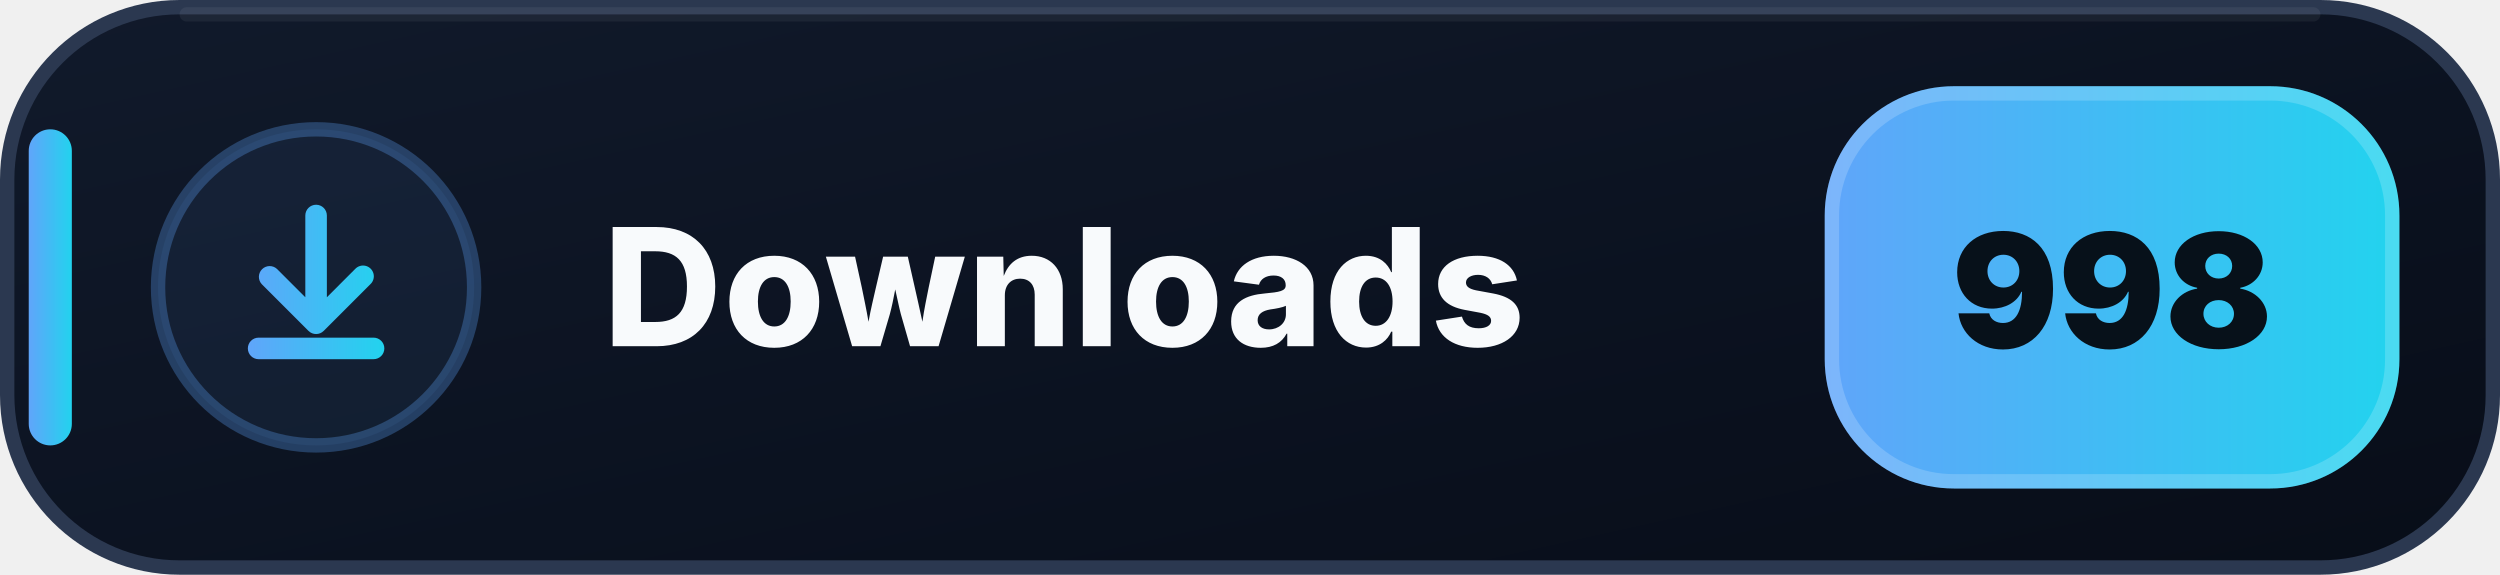
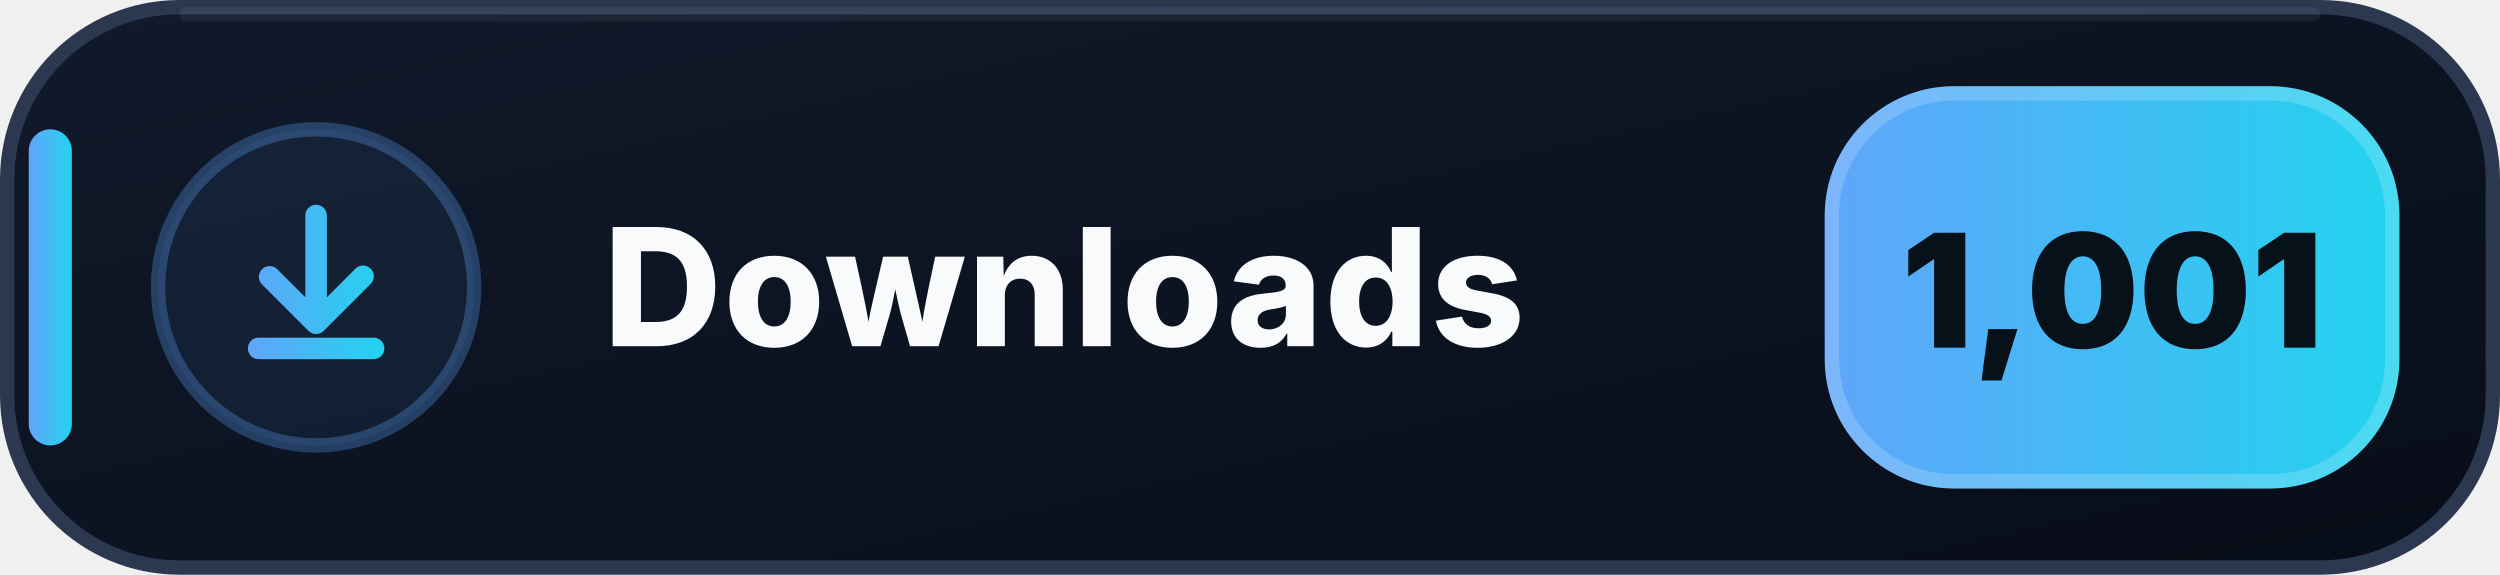
- <svg xmlns="http://www.w3.org/2000/svg" width="174" height="40" viewBox="0 0 174 40" role="img" aria-label="Downloads: 998">
+ <svg xmlns="http://www.w3.org/2000/svg" width="174" height="40" viewBox="0 0 174 40" role="img" aria-label="Downloads: 1,001">
  <defs>
    <linearGradient id="downloads-bg" x1="0" y1="0" x2="1" y2="1">
      <stop offset="0" stop-color="#111A2B" />
      <stop offset=".58" stop-color="#0B1220" />
      <stop offset="1" stop-color="#080D18" />
    </linearGradient>
    <linearGradient id="downloads-accent" x1="0" y1="0" x2="1" y2="0">
      <stop offset="0" stop-color="#60A5FA" />
      <stop offset="1" stop-color="#22D3EE" />
    </linearGradient>
  </defs>
  <rect x=".5" y=".5" width="173" height="39" rx="12" fill="url(#downloads-bg)" stroke="#2B3850" />
  <path d="M13 1h148" stroke="#FFFFFF" stroke-opacity=".055" stroke-linecap="round" />
  <rect x="2" y="9" width="3" height="22" rx="1.5" fill="url(#downloads-accent)" />
  <circle cx="22" cy="20" r="11" fill="#60A5FA" fill-opacity=".075" stroke="#60A5FA" stroke-opacity=".3" />
  <g transform="translate(14 12)" fill="url(#downloads-accent)">
    <path d="M8 2.25a.75.75 0 0 1 .75.75v5.69l1.97-1.97a.75.75 0 1 1 1.06 1.06l-3.25 3.25a.75.75 0 0 1-1.06 0L4.22 7.78a.75.75 0 0 1 1.06-1.06l1.97 1.97V3A.75.75 0 0 1 8 2.25Zm-4.75 10a.75.75 0 0 1 .75-.75h8a.75.75 0 0 1 0 1.5H4a.75.75 0 0 1-.75-.75Z" />
  </g>
  <text x="42" y="24.1" fill="#F8FAFC" font-family="Segoe UI,Inter,Arial,sans-serif" font-size="11.4" font-weight="800" letter-spacing=".12">Downloads</text>
  <rect x="127" y="6" width="40" height="28" rx="9" fill="url(#downloads-accent)" />
  <rect x="127.5" y="6.5" width="39" height="27" rx="8.5" fill="none" stroke="#FFFFFF" stroke-opacity=".18" />
-   <text x="147" y="24.2" text-anchor="middle" fill="#07111A" font-family="Segoe UI,Inter,Arial,sans-serif" font-size="11" font-weight="900">998</text>
+   <text x="147" y="24.2" text-anchor="middle" fill="#07111A" font-family="Segoe UI,Inter,Arial,sans-serif" font-size="11" font-weight="900">1,001</text>
</svg>
